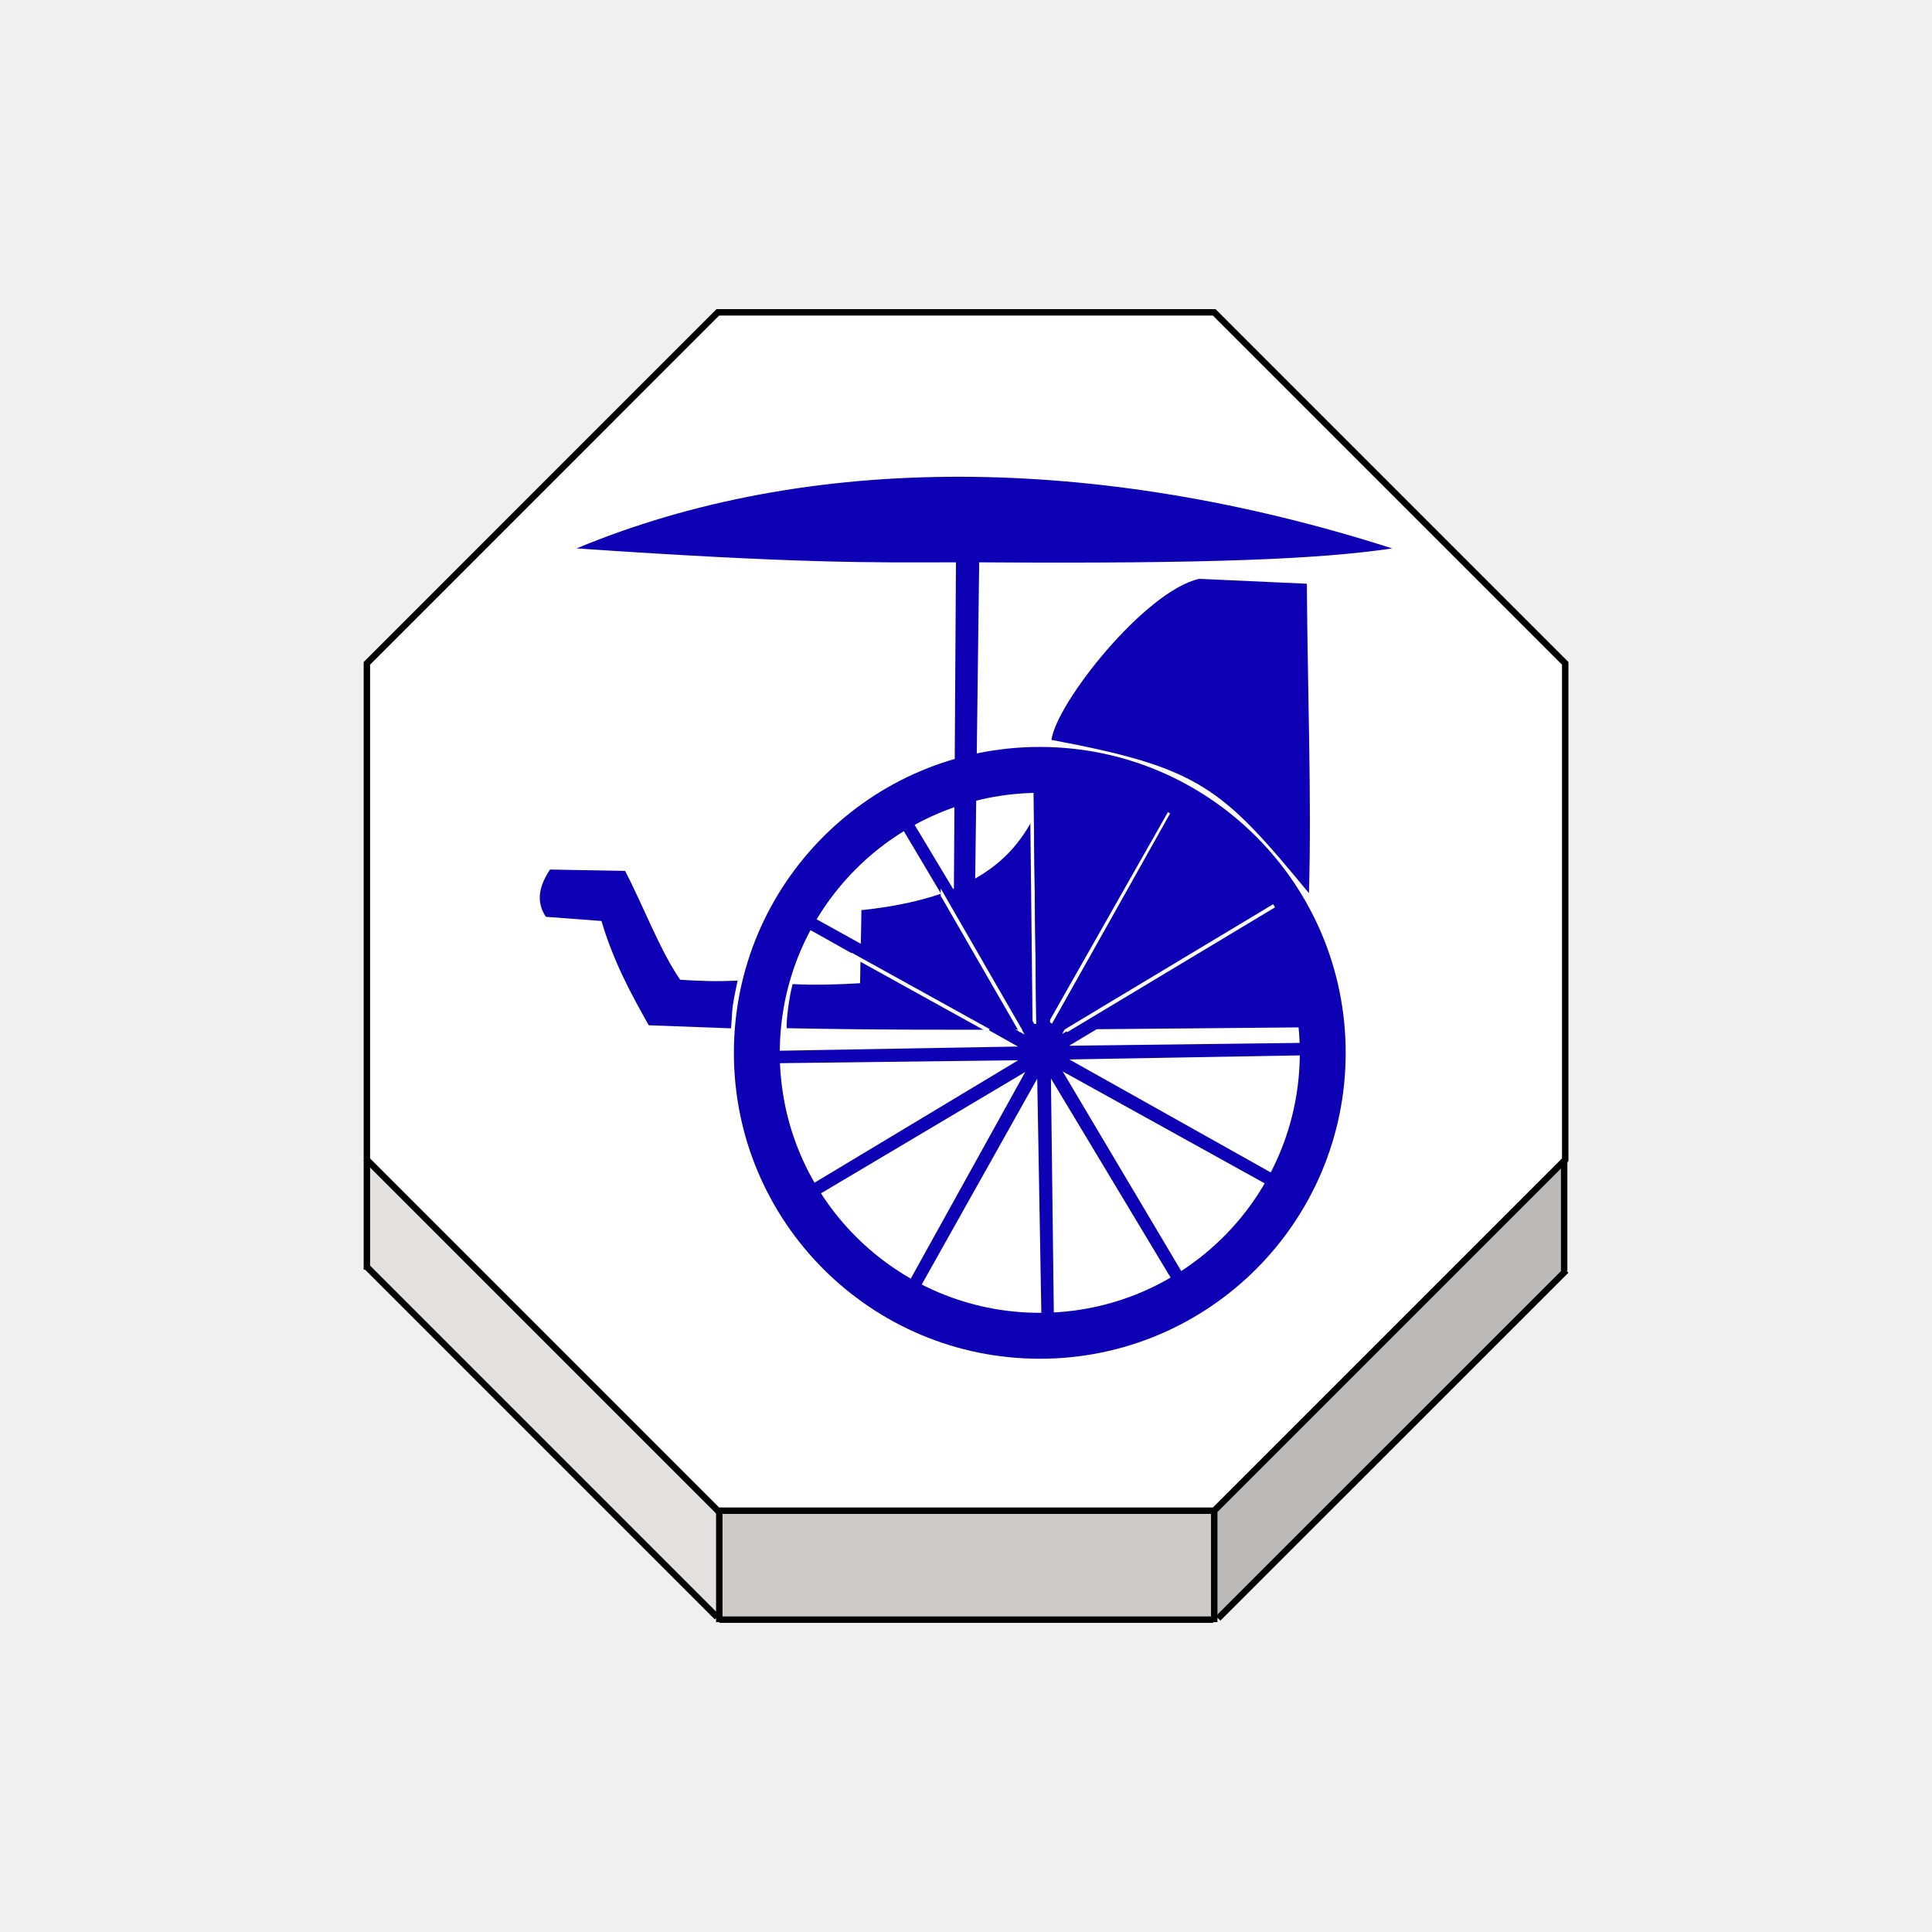
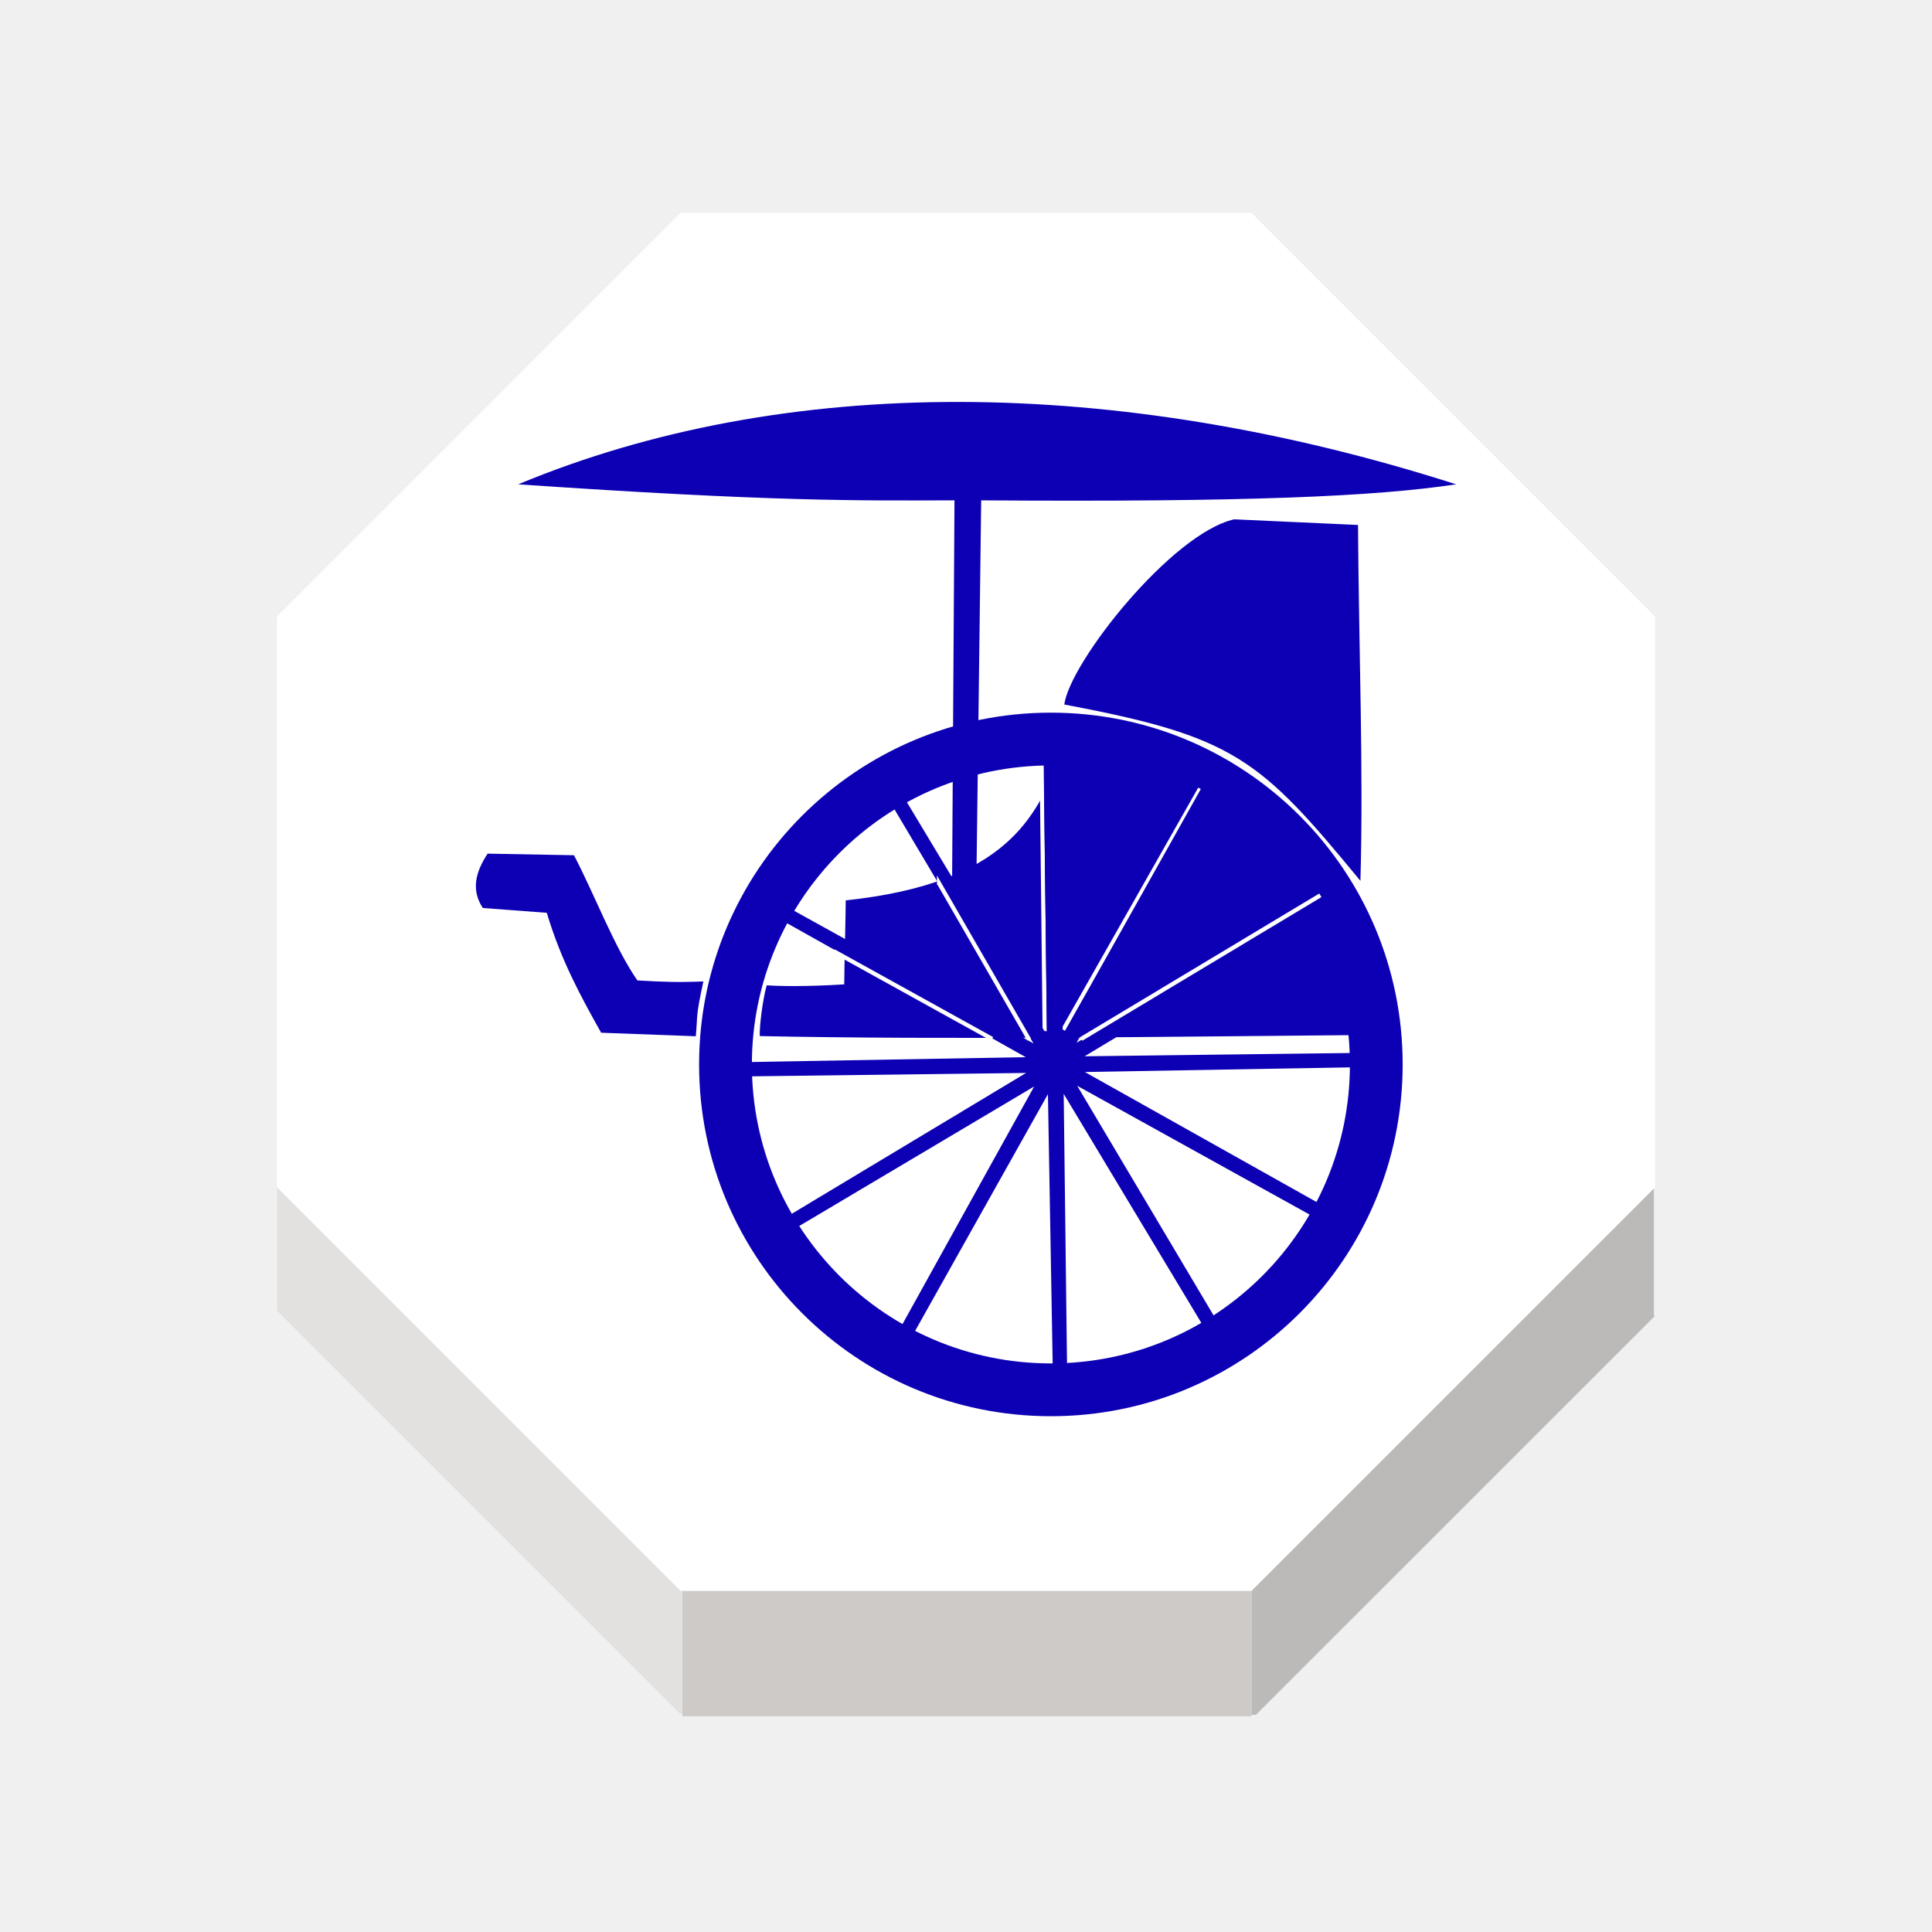
<svg xmlns="http://www.w3.org/2000/svg" xmlns:xlink="http://www.w3.org/1999/xlink" width="92" height="92" id="svg2" version="1.1">
  <defs id="defs10">
    <filter height="1.5" width="1.5" y="0" x="0" id="f1" color-interpolation-filters="sRGB">
      <feOffset id="feOffset3039" dy="0" dx="1" in="SourceAlpha" result="offOut" />
      <feGaussianBlur id="feGaussianBlur3041" stdDeviation="1" in="offOut" result="blurOut" />
    </filter>
    <linearGradient y2="1" x2="0" y1="0" x1="0" id="grad1">
      <stop id="stop3034" style="stop-color:rgb(255,255,255);stop-opacity:0.6" offset="20%" />
      <stop id="stop3036" style="stop-color:rgb(220,0,0);stop-opacity:0.5" offset="50%" />
    </linearGradient>
    <linearGradient y2="1" x2="0" y1="0" x1="0" id="grad0">
      <stop id="stop3029" style="stop-color:rgb(0,0,0);stop-opacity:0.3" offset="20%" />
      <stop id="stop3031" style="stop-color:rgb(0,0,0);stop-opacity:0.6" offset="100%" />
    </linearGradient>
    <filter style="color-interpolation-filters:sRGB;" id="filter18479">
      <feFlood flood-opacity="1" flood-color="rgb(91,93,90)" result="flood" id="feFlood18469" />
      <feComposite in="flood" in2="SourceGraphic" operator="in" result="composite1" id="feComposite18471" />
      <feGaussianBlur in="composite1" stdDeviation="0" result="blur" id="feGaussianBlur18473" />
      <feOffset dx="0" dy="4" result="offset" id="feOffset18475" />
      <feComposite in="SourceGraphic" in2="offset" operator="over" result="composite2" id="feComposite18477" />
    </filter>
    <linearGradient y2="1" x2="0" y1="0" x1="0" id="linearGradient11421">
      <stop id="stop11417" style="stop-color:#c83737;stop-opacity:1" offset="20%" />
      <stop id="stop11419" style="stop-color:#de8787;stop-opacity:1" offset="100%" />
    </linearGradient>
    <linearGradient id="linearGradient5398" x1="0" y1="0" x2="0" y2="1">
      <stop offset="20%" style="stop-color:#c83737;stop-opacity:1" id="stop5394" />
      <stop offset="100%" style="stop-color:#cf8080;stop-opacity:1" id="stop5396" />
    </linearGradient>
    <linearGradient xlink:href="#linearGradient5290" id="linearGradient5306" gradientUnits="userSpaceOnUse" x1="22.018" y1="47.283" x2="75.111" y2="47.283" />
    <linearGradient id="linearGradient5290">
      <stop style="stop-color:#000000;stop-opacity:1;" offset="0" id="stop5286" />
      <stop style="stop-color:#4d4d4d;stop-opacity:1" offset="1" id="stop5288" />
    </linearGradient>
  </defs>
  <g id="layer1" style="display:inline">
-     <g transform="matrix(1.223006,0,0,1.223006,-526.3681,2.031085)" id="g2170">
+     <g transform="matrix(1.406457,0,0,1.406457,-612.2221,-4.632466)" id="g2170">
      <g id="XMLID_19_">
        <g id="g2144">
-           <polygon style="fill:#ffffff" points="491.332,43.496 491.287,43.539 477.666,57.16 458.395,57.16 458.338,57.16 444.674,43.496 444.674,24.167 458.338,10.501 477.666,10.501 491.332,24.167 " id="polygon2136" />
-           <polygon style="fill:#bcbab8" points="477.666,57.218 477.666,57.16 491.287,43.539 491.291,43.542 491.291,47.825 491.32,47.854 477.818,61.352 477.666,61.352 " id="polygon2138" />
-           <polygon style="fill:#cecac8" points="477.666,61.402 477.627,61.402 458.402,61.402 458.395,61.402 458.395,61.303 458.395,57.218 458.395,57.16 477.666,57.16 477.666,57.218 477.666,61.352 " id="polygon2140" />
-           <polygon style="fill:#e2e1e0" points="444.674,43.496 458.338,57.16 458.395,57.16 458.395,57.218 458.395,61.303 458.307,61.303 444.674,47.67 " id="polygon2142" />
+           <polygon style="fill:#ffffff" points="458.395,57.16 458.338,57.16 444.674,43.496 444.674,24.167 458.338,10.501 477.666,10.501 491.332,24.167 491.332,43.496 491.287,43.539 477.666,57.16 " id="polygon2136" />
+           <polygon style="fill:#bcbab8" points="491.291,43.542 491.291,47.825 491.32,47.854 477.818,61.352 477.666,61.352 477.666,57.218 477.666,57.16 491.287,43.539 " id="polygon2138" />
+           <polygon style="fill:#cecac8" points="458.395,61.402 458.395,61.303 458.395,57.218 458.395,57.16 477.666,57.16 477.666,57.218 477.666,61.352 477.666,61.402 477.627,61.402 458.402,61.402 " id="polygon2140" />
+           <polygon style="fill:#e2e1e0" points="458.395,57.218 458.395,61.303 458.307,61.303 444.674,47.67 444.674,43.496 458.338,57.16 458.395,57.16 " id="polygon2142" />
        </g>
        <g id="g2162">
-           <polygon style="fill:none;stroke:#000000;stroke-width:0.25" points="458.338,57.16 444.674,43.496 444.674,24.167 458.338,10.501 477.666,10.501 491.332,24.167 491.332,43.496 491.287,43.539 477.666,57.16 458.395,57.16 " id="polygon2146" />
-           <polyline style="fill:none;stroke:#000000;stroke-width:0.25" points="444.674,43.496 444.674,47.67 444.674,47.776    " id="polyline2148" />
-           <polyline style="fill:none;stroke:#000000;stroke-width:0.25" points="458.395,57.218 458.395,61.303 458.395,61.402      458.395,61.499    " id="polyline2150" />
-           <polyline style="fill:none;stroke:#000000;stroke-width:0.25" points="477.666,57.218 477.666,61.352 477.666,61.402      477.666,61.499    " id="polyline2152" />
-           <line style="fill:none;stroke:#000000;stroke-width:0.25;stroke-miterlimit:4;stroke-dasharray:none" x1="491.291" y1="43.542" x2="491.291" y2="47.825" id="line2154" />
-           <polyline style="fill:none;stroke:#000000;stroke-width:0.25;stroke-miterlimit:4;stroke-dasharray:none" points="444.633,47.629 444.674,47.67 458.307,61.303    " id="polyline2156" />
-           <polyline style="fill:none;stroke:#000000;stroke-width:0.25;stroke-miterlimit:4;stroke-dasharray:none" points="477.818,61.352 491.32,47.854 491.367,47.805    " id="polyline2158" />
-           <line style="fill:none;stroke:#000000;stroke-width:0.25;stroke-miterlimit:4;stroke-dasharray:none" x1="458.402" y1="61.402" x2="477.627" y2="61.402" id="line2160" />
+           <polygon style="fill:none;stroke:none;stroke-width:0.25" points="458.338,10.501 477.666,10.501 491.332,24.167 491.332,43.496 491.287,43.539 477.666,57.16 458.395,57.16 458.338,57.16 444.674,43.496 444.674,24.167 " id="polygon2146" />
+           <polyline style="fill:none;stroke:none;stroke-width:0.25" points="444.674,43.496 444.674,47.67 444.674,47.776    " id="polyline2148" />
+           <polyline style="fill:none;stroke:none;stroke-width:0.25" points="458.395,57.218 458.395,61.303 458.395,61.402      458.395,61.499    " id="polyline2150" />
+           <polyline style="fill:none;stroke:none;stroke-width:0.25" points="477.666,57.218 477.666,61.352 477.666,61.402      477.666,61.499    " id="polyline2152" />
+           <line style="fill:none;stroke:none;stroke-width:0.25;stroke-miterlimit:4;stroke-dasharray:none" x1="491.291" y1="43.542" x2="491.291" y2="47.825" id="line2154" />
+           <polyline style="fill:none;stroke:none;stroke-width:0.25;stroke-miterlimit:4;stroke-dasharray:none" points="444.633,47.629 444.674,47.67 458.307,61.303    " id="polyline2156" />
+           <polyline style="fill:none;stroke:none;stroke-width:0.25;stroke-miterlimit:4;stroke-dasharray:none" points="477.818,61.352 491.32,47.854 491.367,47.805    " id="polyline2158" />
+           <line style="fill:none;stroke:none;stroke-width:0.25;stroke-miterlimit:4;stroke-dasharray:none" x1="458.402" y1="61.402" x2="477.627" y2="61.402" id="line2160" />
        </g>
      </g>
    </g>
-     <path style="fill:#ffffff;fill-opacity:1;stroke:none;stroke-width:1.024px;stroke-linecap:butt;stroke-linejoin:miter;stroke-opacity:1" d="m 40.477,38.692 c -0.698,-0.259 -0.891,0.294 -1.229,0.614 0.064,0.395 -0.133,0.574 0.614,1.536 0.65,0.227 1.456,0.05 2.253,-0.102 0.864,0.148 1.335,0.493 1.843,0.819 -0.064,-0.701 -0.462,-1.256 -1.024,-1.741 z" id="path5363" />
-     <path style="fill:#ffffff;stroke:none;stroke-width:1.026;stroke-linecap:butt;stroke-linejoin:miter;stroke-miterlimit:4;stroke-dasharray:none;stroke-opacity:1" d="m 40.887,37.464 c -0.842,0.103 -1.376,0.446 -1.741,0.922 0.327,-0.01 0.671,-0.028 1.126,-0.102 0.832,-0.734 1.339,-0.289 1.946,-0.205 -0.351,-0.236 -0.785,-0.444 -1.331,-0.614 z" id="path5365" />
-     <g id="g23299" transform="matrix(0.8690219,0,0,0.8690219,81.64049,-17.04526)">
+     <path style="fill:#ffffff;fill-opacity:1;stroke:none;stroke-width:1.178px;stroke-linecap:butt;stroke-linejoin:miter;stroke-opacity:1" d="m 39.65,37.528 c -0.803,-0.298 -1.025,0.338 -1.413,0.707 0.073,0.454 -0.153,0.66 0.707,1.766 0.748,0.261 1.674,0.058 2.591,-0.118 0.993,0.171 1.535,0.567 2.12,0.942 -0.074,-0.806 -0.531,-1.445 -1.178,-2.002 z" id="path5363" />
+     <path style="fill:#ffffff;stroke:none;stroke-width:1.18;stroke-linecap:butt;stroke-linejoin:miter;stroke-miterlimit:4;stroke-dasharray:none;stroke-opacity:1" d="m 40.121,36.115 c -0.968,0.118 -1.582,0.513 -2.002,1.06 0.376,-0.012 0.771,-0.032 1.295,-0.118 0.956,-0.845 1.54,-0.333 2.238,-0.236 -0.404,-0.271 -0.902,-0.51 -1.531,-0.707 z" id="path5365" />
+     <g id="g23299" transform="matrix(0.9993752,0,0,0.9993752,86.98783,-26.57026)">
      <path id="path8722-0" d="m -33.631,78.432 c -0.109,-1.026 0.51,-3.475 3.775,-3.607 1.749,-3.263 4.572,-3.176 6.539,0 1.896,0.171 3.401,0.84 3.337,3.506" style="display:inline;fill:none;stroke:#ffffff;stroke-width:0.6;stroke-linecap:butt;stroke-linejoin:miter;stroke-miterlimit:4;stroke-dasharray:none;stroke-opacity:1" />
      <path id="path5517" d="m -62.353,49.664 c 12.08,0.829 16.235,0.779 20.791,0.763 l -0.115,18.316 1.157,-0.034 0.23,-18.281 c 12.783,0.088 18.77,-0.186 22.633,-0.763 -16.199,-5.185 -31.999,-5.284 -44.696,-3e-6 z" style="display:inline;fill:#0d00b4;fill-opacity:1;stroke:none;stroke-width:1px;stroke-linecap:butt;stroke-linejoin:miter;stroke-opacity:1" />
      <path id="path5173" d="m -36.968,60.544 a 16.761,16.761 0 0 1 16.761,16.761 16.761,16.761 0 0 1 -16.761,16.763 16.761,16.761 0 0 1 -16.763,-16.763 16.761,16.761 0 0 1 16.763,-16.761 z m 0,2.515 a 14.247,14.247 0 0 0 -14.248,14.245 14.247,14.247 0 0 0 14.248,14.248 14.247,14.247 0 0 0 14.248,-14.248 14.247,14.247 0 0 0 -14.248,-14.245 z" style="display:inline;opacity:1;fill:#0d00b4;fill-opacity:1;stroke:none;stroke-width:0.13;stroke-linecap:square;stroke-linejoin:miter;stroke-miterlimit:4;stroke-dasharray:none;stroke-dashoffset:0;stroke-opacity:1;paint-order:normal" />
      <path id="path5176" d="m -56.671,73.304 c -1.1,-1.583 -2.053,-4.12 -3.022,-5.966 l -4.114,-0.076 c -0.572,0.863 -0.801,1.727 -0.229,2.59 l 3.048,0.229 c 0.679,2.274 1.63,4.003 2.59,5.714 l 4.509,0.168 c 0.108,-1.159 -0.023,-0.803 0.361,-2.612 -1.235,0.051 -1.925,0.022 -3.143,-0.048 z" style="display:inline;fill:#0d00b4;fill-opacity:1;stroke:none;stroke-width:1.298px;stroke-linecap:butt;stroke-linejoin:miter;stroke-opacity:1" />
      <path id="path5178" d="m -22.335,51.601 c 0.039,5.884 0.266,11.79 0.115,16.957 -4.798,-5.827 -6.001,-6.877 -14.11,-8.401 0.266,-2.019 5.124,-8.16 8.096,-8.825 z" style="display:inline;fill:#0d00b4;fill-opacity:1;stroke:none;stroke-width:1.298px;stroke-linecap:butt;stroke-linejoin:miter;stroke-opacity:1" />
      <path id="path5248" d="m -22.342,75.908 c -0.219,-1.896 -1.639,-5.534 -3.73,-8.463 -2.32,-3.25 -8.121,-4.639 -10.525,-4.588 -1.072,2.514 -2.373,5.81 -10.147,6.631 0,0.631 -0.064,3.054 -0.072,4.002 -1.007,0.067 -2.608,0.118 -3.694,0.047 -0.198,0.687 -0.359,2.051 -0.328,2.418 9.185,0.186 19.418,0.025 28.496,-0.048 z" style="display:inline;fill:#0d00b4;fill-opacity:1;stroke:none;stroke-width:1px;stroke-linecap:butt;stroke-linejoin:miter;stroke-opacity:1" />
      <path id="path5420" d="m -36.381,75.656 6.52,-11.491" style="display:inline;fill:none;stroke:#ffffff;stroke-width:0.2;stroke-linecap:butt;stroke-linejoin:miter;stroke-miterlimit:4;stroke-dasharray:none;stroke-opacity:1" />
      <path id="path5437" d="M -37.264,75.721 -37.399,63.447" style="display:inline;fill:#000000;stroke:#ffffff;stroke-width:0.2;stroke-linecap:butt;stroke-linejoin:miter;stroke-miterlimit:4;stroke-dasharray:none;stroke-opacity:1" />
      <path transform="matrix(-1.320866,0.3223096,0.3223096,1.320866,212.7147,-37.01985)" d="m 205.659,46.25 -7.418,-7.953 2.392,10.609 -2.448,-10.597 -3.233,10.384 3.179,-10.401 -7.992,7.376 7.953,-7.418 -10.609,2.392 10.597,-2.448 -10.384,-3.233 10.401,3.179 -7.376,-7.992 7.418,7.953 -2.392,-10.609 2.448,10.597 3.233,-10.384 -3.179,10.401 7.992,-7.376 -7.953,7.418 10.609,-2.392 -10.597,2.448 10.384,3.233 -10.401,-3.179 z" id="path5165" style="display:inline;opacity:1;fill:url(#linearGradient5306);fill-opacity:1;stroke:#0d00b4;stroke-width:0.5;stroke-linecap:square;stroke-linejoin:miter;stroke-miterlimit:4;stroke-dasharray:none;stroke-dashoffset:0;stroke-opacity:1;paint-order:normal" />
      <path id="path5471" d="m -35.522,76.09 11.393,-6.843" style="display:inline;fill:none;stroke:#ffffff;stroke-width:0.2;stroke-linecap:butt;stroke-linejoin:miter;stroke-miterlimit:4;stroke-dasharray:none;stroke-opacity:1" />
      <path id="path5473" d="m -38.004,76.122 -4.293,-7.448 v 0.067" style="display:inline;fill:none;stroke:#ffffff;stroke-width:0.2;stroke-linecap:butt;stroke-linejoin:miter;stroke-miterlimit:4;stroke-dasharray:none;stroke-opacity:1" />
      <path id="path5475" d="m -39.769,76.09 -7.55,-4.18" style="display:inline;fill:none;stroke:#ffffff;stroke-width:0.2;stroke-linecap:butt;stroke-linejoin:miter;stroke-miterlimit:4;stroke-dasharray:none;stroke-opacity:1" />
    </g>
  </g>
  <g id="layer2" style="display:inline" />
</svg>
